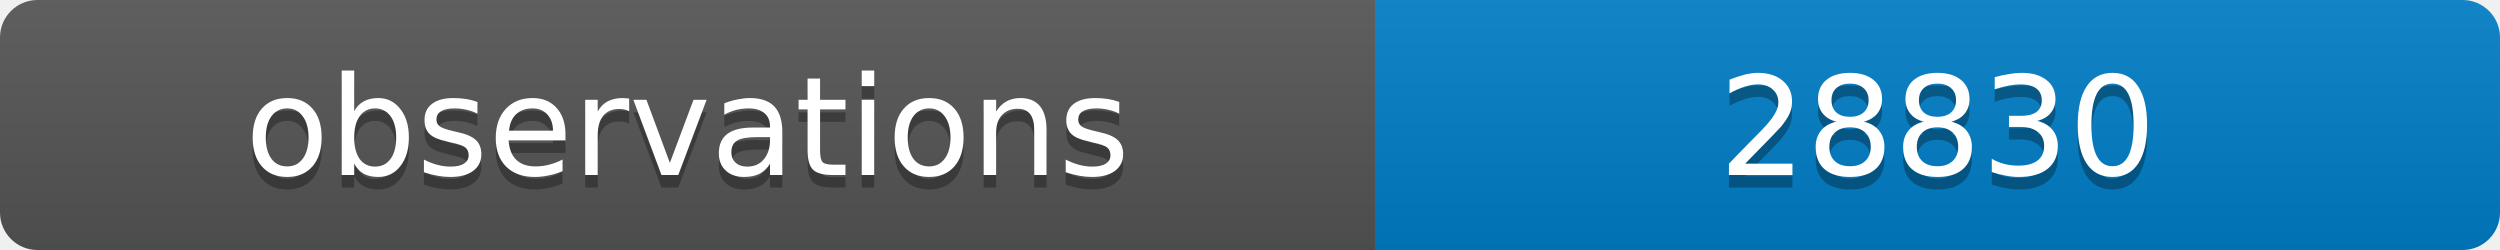
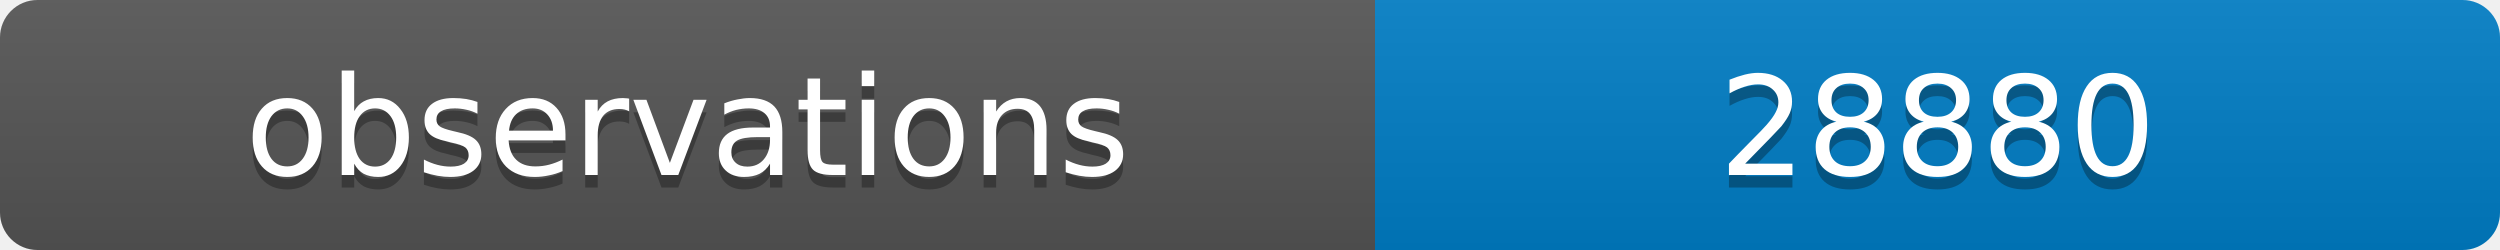
<svg xmlns="http://www.w3.org/2000/svg" width="200" height="20">
  <linearGradient id="b" x2="0" y2="100%">
    <stop offset="0" stop-color="#bbb" stop-opacity=".1" />
    <stop offset="1" stop-opacity=".1" />
  </linearGradient>
  <clipPath id="a">
    <rect width="200" height="20" rx="3" fill="#fff" />
  </clipPath>
  <g clip-path="url(#a)">
    <path fill="#555" d="M0 0h110v20H0z" />
    <path fill="#007ec6" d="M110 0h90v20H110z" />
    <path fill="url(#b)" d="M0 0h200v20H0z" />
  </g>
  <g fill="#fff" text-anchor="middle" font-family="DejaVu Sans,Verdana,Geneva,sans-serif" font-size="11">
    <text x="55" y="15" fill="#010101" fill-opacity=".3">observations</text>
    <text x="55" y="14">observations</text>
-     <text x="155" y="15" fill="#010101" fill-opacity=".3">28830</text>
-     <text x="155" y="14">28830</text>
+     <text x="155" y="15" fill="#010101" fill-opacity=".3">28880</text>
+     <text x="155" y="14">28880</text>
  </g>
</svg>
